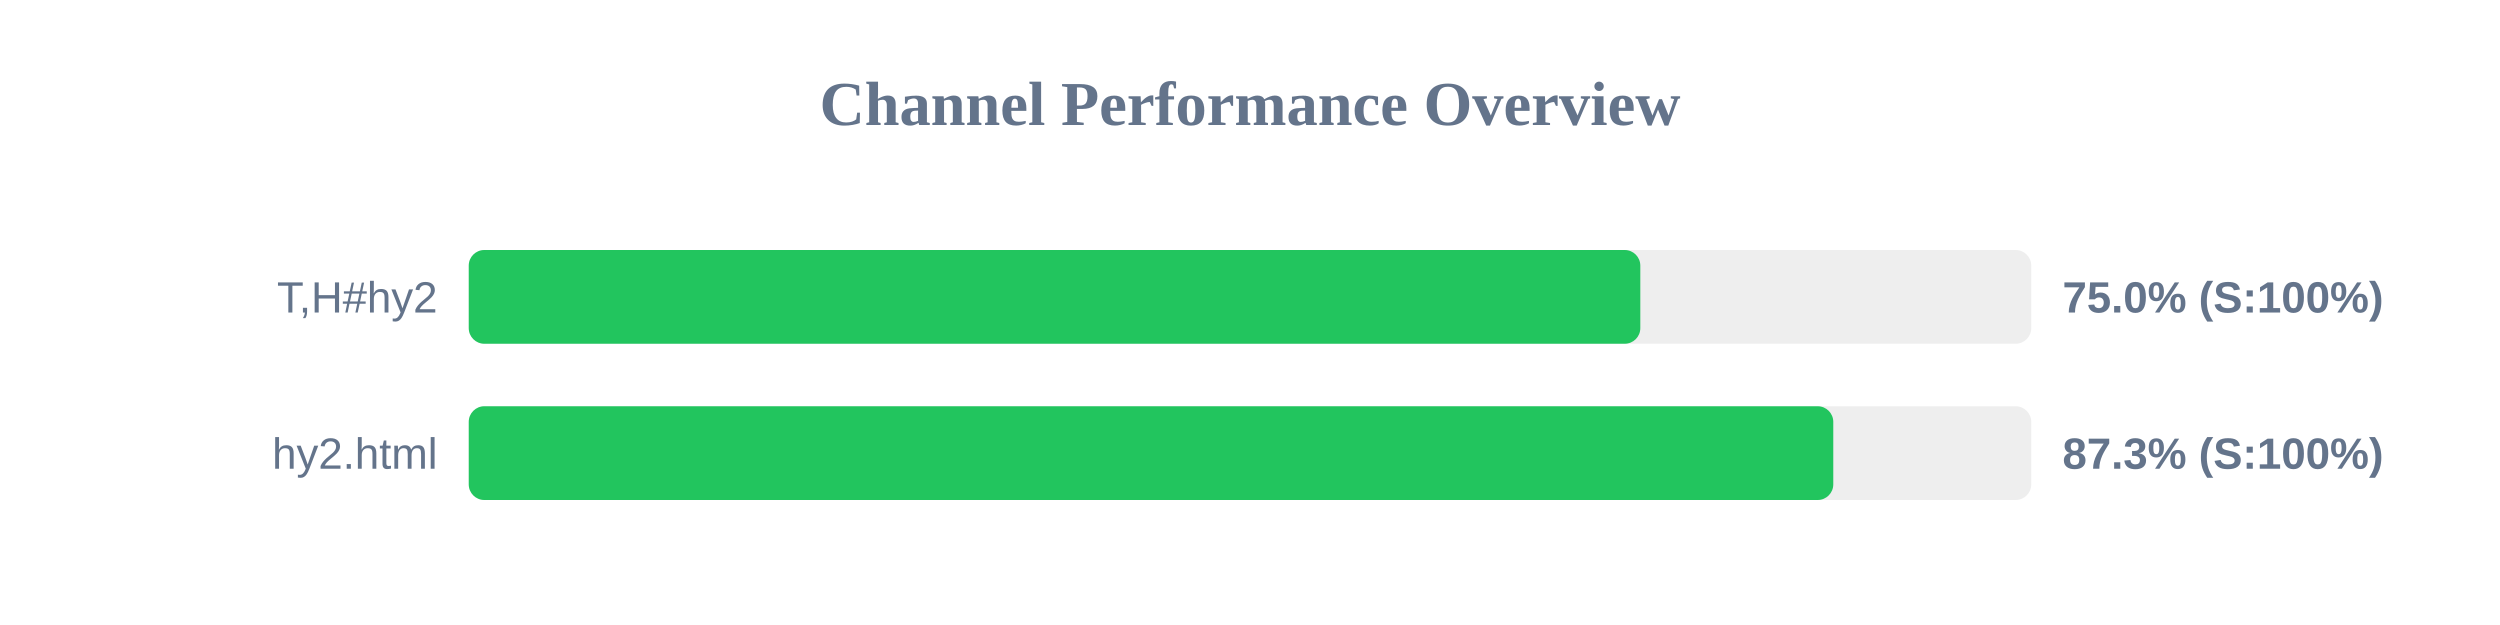
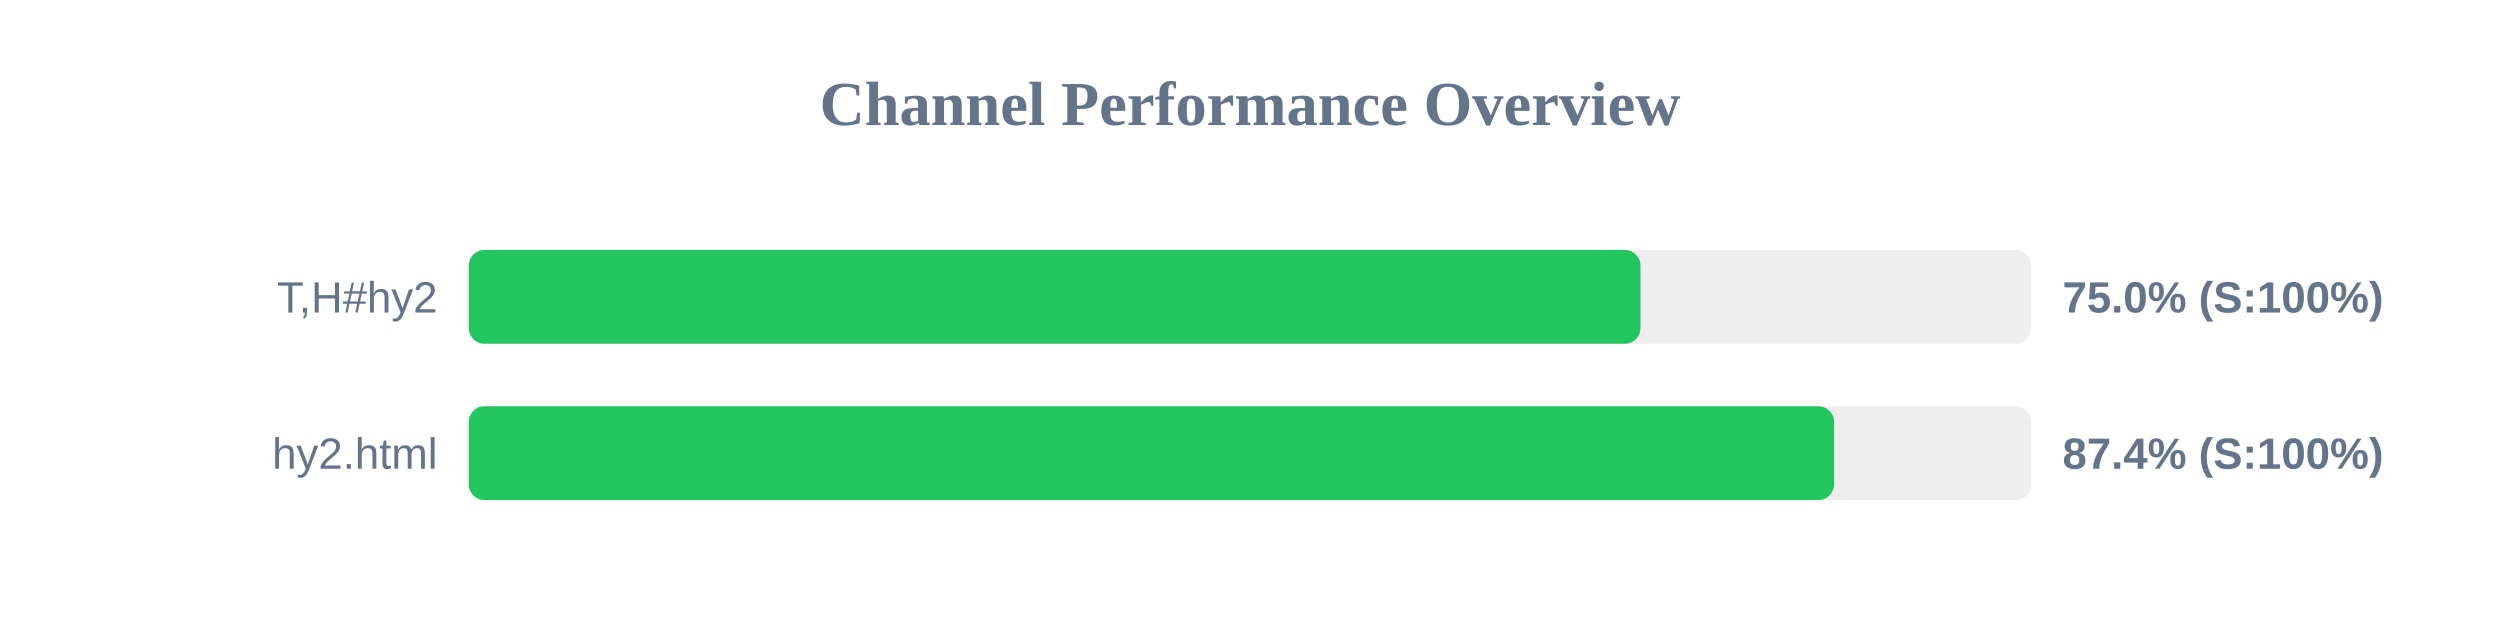
<svg xmlns="http://www.w3.org/2000/svg" width="800" height="200" version="1.1">
  <style>
        .row { font: 14px Arial; fill: #64748b; }
        .score { font: bold 14px Arial; fill: #64748b; }
    </style>
  <text x="400" y="40" text-anchor="middle" font-size="20px" font-weight="bold" fill="#64748b">Channel Performance Overview</text>
  <rect x="150" y="80" width="500" height="30" fill="#eee" rx="5" />
-   <rect x="150" y="80" width="374.9" height="30" fill="#22c55e" rx="5" />
+   <rect x="150" y="80" width="374.95" height="30" fill="#22c55e" rx="5" />
  <text x="140" y="100" text-anchor="end" class="row">T,H#hy2</text>
  <text x="660" y="100" text-anchor="start" class="score">75.0% (S:100%)</text>
  <rect x="150" y="130" width="500" height="30" fill="#eee" rx="5" />
-   <rect x="150" y="130" width="436.65" height="30" fill="#22c55e" rx="5" />
+   <rect x="150" y="130" width="436.9" height="30" fill="#22c55e" rx="5" />
  <text x="140" y="150" text-anchor="end" class="row">hy2.html</text>
-   <text x="660" y="150" text-anchor="start" class="score">87.3% (S:100%)</text>
+   <text x="660" y="150" text-anchor="start" class="score">87.4% (S:100%)</text>
</svg>
